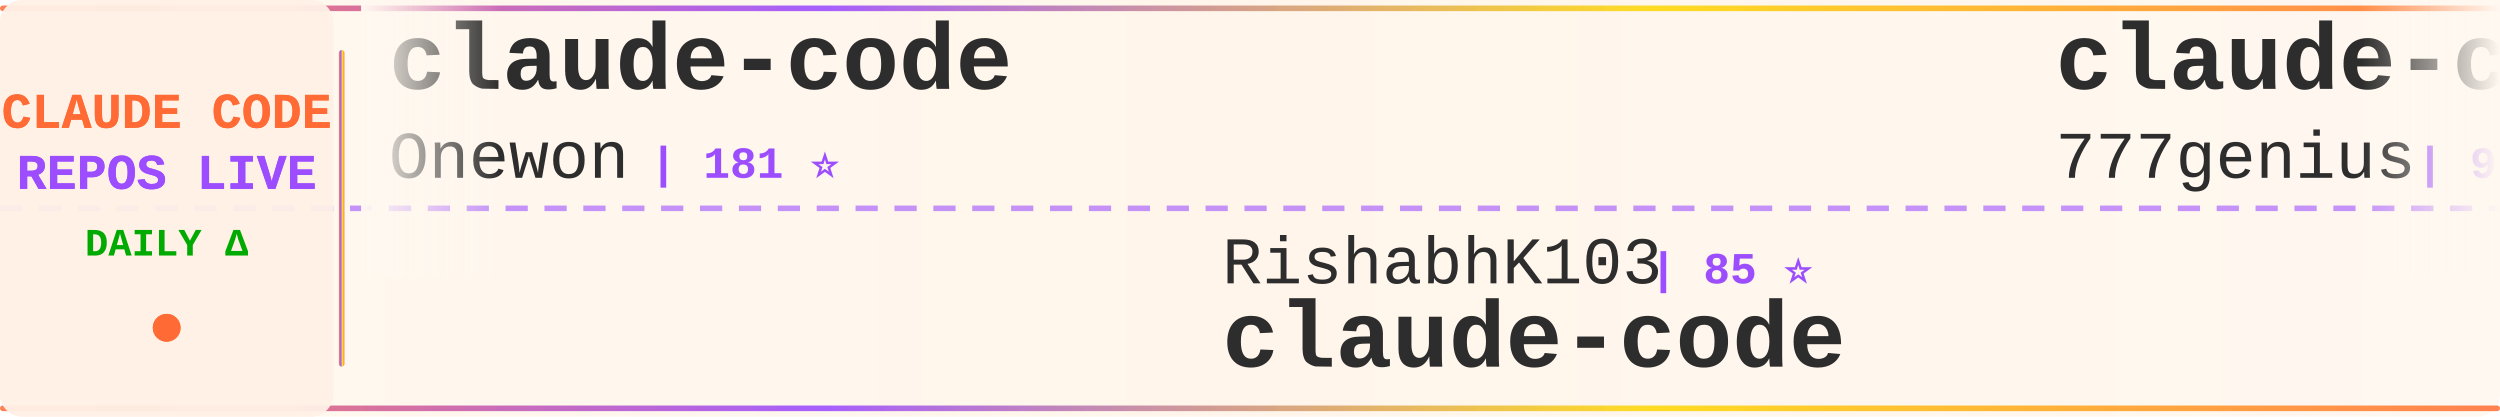
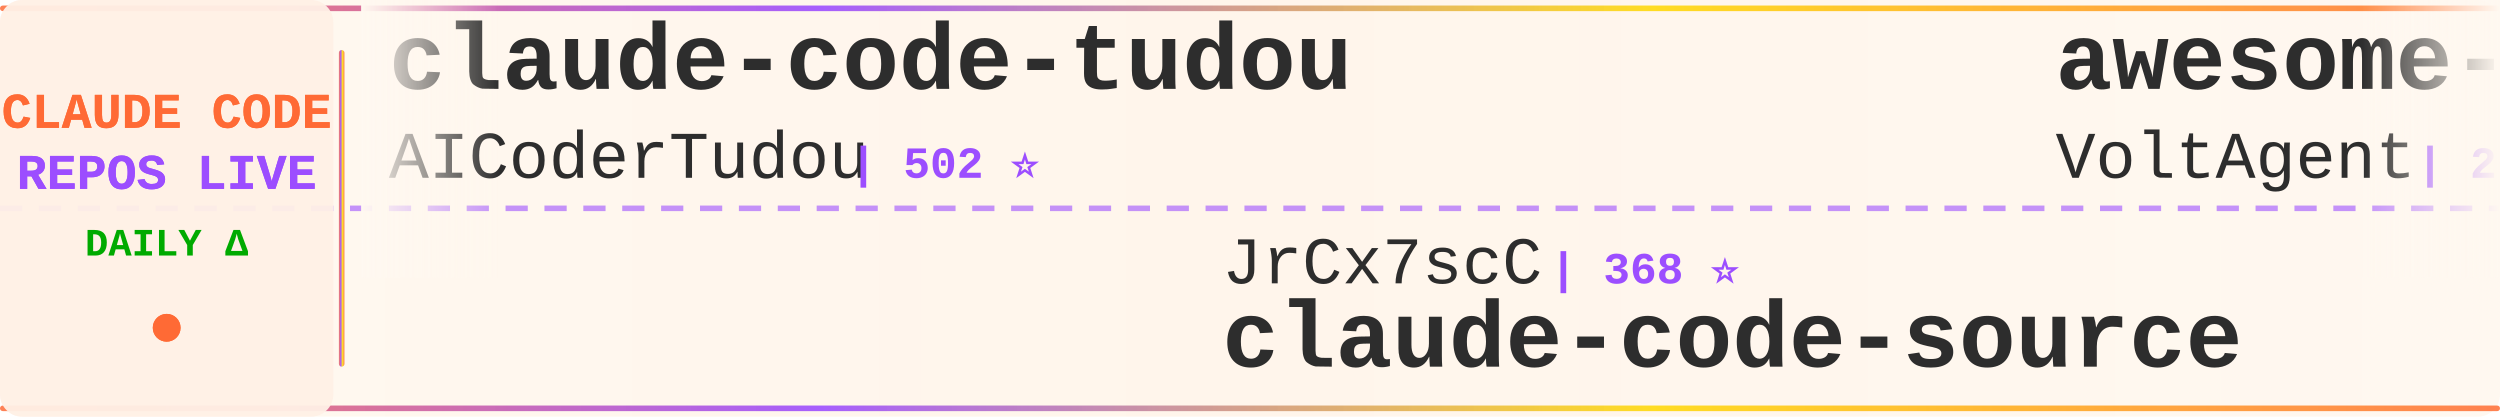
<svg xmlns="http://www.w3.org/2000/svg" width="900" height="150">
  <defs>
    <linearGradient id="tickerBg" x1="0%" y1="0%" x2="100%" y2="0%">
      <stop offset="0%" style="stop-color:#fff8f0;stop-opacity:0.98" />
      <stop offset="50%" style="stop-color:#fff5eb;stop-opacity:1" />
      <stop offset="100%" style="stop-color:#fff8f0;stop-opacity:0.98" />
    </linearGradient>
    <linearGradient id="borderGrad" x1="0%" y1="0%" x2="100%" y2="0%">
      <stop offset="0%" style="stop-color:#FF6B35;stop-opacity:0.85">
        <animate attributeName="stop-opacity" values="0.85;1;0.85" dur="2s" repeatCount="indefinite" />
      </stop>
      <stop offset="33%" style="stop-color:#9C4EFF;stop-opacity:0.9">
        <animate attributeName="stop-opacity" values="0.9;1;0.9" dur="2.2s" repeatCount="indefinite" />
      </stop>
      <stop offset="66%" style="stop-color:#FFD700;stop-opacity:0.85">
        <animate attributeName="stop-opacity" values="0.85;1;0.85" dur="1.8s" repeatCount="indefinite" />
      </stop>
      <stop offset="100%" style="stop-color:#FF6B35;stop-opacity:0.85">
        <animate attributeName="stop-opacity" values="0.85;1;0.85" dur="2s" repeatCount="indefinite" />
      </stop>
    </linearGradient>
    <filter id="textGlow">
      <feGaussianBlur stdDeviation="0.15" result="coloredBlur" />
      <feMerge>
        <feMergeNode in="coloredBlur" />
        <feMergeNode in="SourceGraphic" />
      </feMerge>
    </filter>
    <filter id="metricGlow">
      <feGaussianBlur stdDeviation="0.2" result="coloredBlur" />
      <feMerge>
        <feMergeNode in="coloredBlur" />
        <feMergeNode in="SourceGraphic" />
      </feMerge>
    </filter>
    <linearGradient id="leftFade" x1="0%" y1="0%" x2="100%" y2="0%">
      <stop offset="0%" style="stop-color:#fff8f0;stop-opacity:1" />
      <stop offset="100%" style="stop-color:#fff8f0;stop-opacity:0" />
    </linearGradient>
    <linearGradient id="rightFade" x1="0%" y1="0%" x2="100%" y2="0%">
      <stop offset="0%" style="stop-color:#fff8f0;stop-opacity:0" />
      <stop offset="100%" style="stop-color:#fff8f0;stop-opacity:1" />
    </linearGradient>
  </defs>
  <rect width="900" height="150" fill="url(#tickerBg)" rx="8" />
  <rect x="0" y="2" width="900" height="2" fill="url(#borderGrad)" rx="1" />
  <rect x="0" y="146" width="900" height="2" fill="url(#borderGrad)" rx="1" />
  <line x1="0" y1="75" x2="900" y2="75" stroke="#9C4EFF" stroke-width="2" stroke-dasharray="8 6" opacity="0.6" />
  <rect x="0" y="0" width="120" height="150" fill="#fff0e6" opacity="0.95" rx="8" />
  <text x="60" y="46" font-family="'Courier New', monospace" font-size="18" font-weight="bold" fill="#FF6B35" text-anchor="middle" filter="url(#textGlow)">
    CLAUDE CODE
  </text>
  <text x="60" y="68" font-family="'Courier New', monospace" font-size="18" font-weight="bold" fill="#9C4EFF" text-anchor="middle" filter="url(#textGlow)">
    REPOS LIVE
  </text>
  <text x="60" y="92" font-family="'Courier New', monospace" font-size="14" font-weight="bold" fill="#00aa00" text-anchor="middle">
    DAILY Δ
  </text>
  <circle cx="60" cy="118" r="5" fill="#FF6B35" filter="url(#metricGlow)">
    <animate attributeName="r" values="4;6;4" dur="1.5s" repeatCount="indefinite" />
    <animate attributeName="opacity" values="0.6;1;0.6" dur="1.5s" repeatCount="indefinite" />
  </circle>
  <rect x="122" y="18" width="2" height="114" fill="url(#borderGrad)" rx="1" />
  <clipPath id="tickerClip">
    <rect x="130" y="0" width="770" height="150" />
  </clipPath>
  <g clip-path="url(#tickerClip)">
    <g id="tickerItems">
      <animateTransform attributeName="transform" attributeType="XML" type="translate" from="0 0" to="-3000 0" dur="54s" repeatCount="indefinite" />
      <g transform="translate(0, 0)">
-         <text x="140" y="32" font-family="'Courier New', monospace" font-size="34" font-weight="bold" fill="#2d2d2d">claude-code</text>
-         <text x="140" y="64" font-family="'Courier New', monospace" font-size="24" font-weight="normal" fill="#2d2d2d" opacity="1.0">Onewon</text>
-         <text x="234" y="64" font-family="'Courier New', monospace" font-size="16" font-weight="bold" fill="#9C4EFF"> | 181 ⭐</text>
+         <text x="140" y="32" font-family="'Courier New', monospace" font-size="34" font-weight="bold" fill="#2d2d2d">claude-code-tudou</text>
+         <text x="140" y="64" font-family="'Courier New', monospace" font-size="24" font-weight="normal" fill="#2d2d2d" opacity="1.0">AICoderTudou</text>
+         <text x="306" y="64" font-family="'Courier New', monospace" font-size="16" font-weight="bold" fill="#9C4EFF"> | 502 ⭐</text>
      </g>
      <g transform="translate(300, 0)">
-         <text x="140" y="102" font-family="'Courier New', monospace" font-size="24" font-weight="normal" fill="#2d2d2d" opacity="1.0">RishabhK103</text>
-         <text x="294" y="102" font-family="'Courier New', monospace" font-size="16" font-weight="bold" fill="#9C4EFF"> | 85 ⭐</text>
-         <text x="140" y="132" font-family="'Courier New', monospace" font-size="34" font-weight="bold" fill="#2d2d2d">claude-code</text>
+         <text x="140" y="102" font-family="'Courier New', monospace" font-size="24" font-weight="normal" fill="#2d2d2d" opacity="1.0">JrCx7scC</text>
+         <text x="258" y="102" font-family="'Courier New', monospace" font-size="16" font-weight="bold" fill="#9C4EFF"> | 368 ⭐</text>
+         <text x="140" y="132" font-family="'Courier New', monospace" font-size="34" font-weight="bold" fill="#2d2d2d">claude-code-source</text>
      </g>
      <g transform="translate(600, 0)">
-         <text x="140" y="32" font-family="'Courier New', monospace" font-size="34" font-weight="bold" fill="#2d2d2d">claude-code-source-code</text>
-         <text x="140" y="64" font-family="'Courier New', monospace" font-size="24" font-weight="normal" fill="#2d2d2d" opacity="1.0">777genius</text>
-         <text x="270" y="64" font-family="'Courier New', monospace" font-size="16" font-weight="bold" fill="#9C4EFF"> | 912 ⭐</text>
+         <text x="140" y="32" font-family="'Courier New', monospace" font-size="34" font-weight="bold" fill="#2d2d2d">awesome-claude-code-suba...</text>
+         <text x="140" y="64" font-family="'Courier New', monospace" font-size="24" font-weight="normal" fill="#2d2d2d" opacity="1.0">VoltAgent</text>
+         <text x="270" y="64" font-family="'Courier New', monospace" font-size="16" font-weight="bold" fill="#9C4EFF"> | 20.9K ⭐ +62</text>
      </g>
      <g transform="translate(900, 0)">
-         <text x="140" y="102" font-family="'Courier New', monospace" font-size="24" font-weight="normal" fill="#2d2d2d" opacity="1.0">carlvellotti</text>
-         <text x="306" y="102" font-family="'Courier New', monospace" font-size="16" font-weight="bold" fill="#9C4EFF"> | 2.1K ⭐</text>
-         <text x="140" y="132" font-family="'Courier New', monospace" font-size="34" font-weight="bold" fill="#2d2d2d">claude-code-pm-course</text>
+         <text x="140" y="102" font-family="'Courier New', monospace" font-size="24" font-weight="normal" fill="#2d2d2d" opacity="1.0">lintsinghua</text>
+         <text x="294" y="102" font-family="'Courier New', monospace" font-size="16" font-weight="bold" fill="#9C4EFF"> | 3.5K ⭐ +12</text>
+         <text x="140" y="132" font-family="'Courier New', monospace" font-size="34" font-weight="bold" fill="#2d2d2d">claude-code-book</text>
      </g>
      <g transform="translate(1200, 0)">
-         <text x="140" y="32" font-family="'Courier New', monospace" font-size="34" font-weight="bold" fill="#2d2d2d">claude-code</text>
-         <text x="140" y="64" font-family="'Courier New', monospace" font-size="24" font-weight="normal" fill="#2d2d2d" opacity="1.0">jarmuine</text>
-         <text x="258" y="64" font-family="'Courier New', monospace" font-size="16" font-weight="bold" fill="#9C4EFF"> | 2.2K ⭐</text>
+         <text x="140" y="32" font-family="'Courier New', monospace" font-size="34" font-weight="bold" fill="#2d2d2d">Claude-Code-Source-Study</text>
+         <text x="140" y="64" font-family="'Courier New', monospace" font-size="24" font-weight="normal" fill="#2d2d2d" opacity="1.0">luyao618</text>
+         <text x="258" y="64" font-family="'Courier New', monospace" font-size="16" font-weight="bold" fill="#9C4EFF"> | 1.5K ⭐ +2</text>
      </g>
      <g transform="translate(1500, 0)">
-         <text x="140" y="102" font-family="'Courier New', monospace" font-size="24" font-weight="normal" fill="#2d2d2d" opacity="1.0">VoltAgent</text>
-         <text x="270" y="102" font-family="'Courier New', monospace" font-size="16" font-weight="bold" fill="#9C4EFF"> | 20.8K ⭐ +67</text>
-         <text x="140" y="132" font-family="'Courier New', monospace" font-size="34" font-weight="bold" fill="#2d2d2d">awesome-claude-code-suba...</text>
+         <text x="140" y="102" font-family="'Courier New', monospace" font-size="24" font-weight="normal" fill="#2d2d2d" opacity="1.0">lorryjovens-hub</text>
+         <text x="342" y="102" font-family="'Courier New', monospace" font-size="16" font-weight="bold" fill="#9C4EFF"> | 1.6K ⭐ +4</text>
+         <text x="140" y="132" font-family="'Courier New', monospace" font-size="34" font-weight="bold" fill="#2d2d2d">claude-code-rust</text>
      </g>
      <g transform="translate(1800, 0)">
-         <text x="140" y="32" font-family="'Courier New', monospace" font-size="34" font-weight="bold" fill="#2d2d2d">claude-code-local</text>
-         <text x="140" y="64" font-family="'Courier New', monospace" font-size="24" font-weight="normal" fill="#2d2d2d" opacity="1.0">nicedreamzapp</text>
-         <text x="318" y="64" font-family="'Courier New', monospace" font-size="16" font-weight="bold" fill="#9C4EFF"> | 2.7K ⭐ +4</text>
+         <text x="140" y="32" font-family="'Courier New', monospace" font-size="34" font-weight="bold" fill="#2d2d2d">claude-code</text>
+         <text x="140" y="64" font-family="'Courier New', monospace" font-size="24" font-weight="normal" fill="#2d2d2d" opacity="1.0">alex000kim</text>
+         <text x="282" y="64" font-family="'Courier New', monospace" font-size="16" font-weight="bold" fill="#9C4EFF"> | 227 ⭐</text>
      </g>
      <g transform="translate(2100, 0)">
-         <text x="140" y="102" font-family="'Courier New', monospace" font-size="24" font-weight="normal" fill="#2d2d2d" opacity="1.0">wanshuiyin</text>
-         <text x="282" y="102" font-family="'Courier New', monospace" font-size="16" font-weight="bold" fill="#9C4EFF"> | 11.0K ⭐ +68</text>
-         <text x="140" y="132" font-family="'Courier New', monospace" font-size="34" font-weight="bold" fill="#2d2d2d">Auto-claude-code-researc...</text>
+         <text x="140" y="102" font-family="'Courier New', monospace" font-size="24" font-weight="normal" fill="#2d2d2d" opacity="1.0">Piebald-AI</text>
+         <text x="282" y="102" font-family="'Courier New', monospace" font-size="16" font-weight="bold" fill="#9C4EFF"> | 10.6K ⭐ +35</text>
+         <text x="140" y="132" font-family="'Courier New', monospace" font-size="34" font-weight="bold" fill="#2d2d2d">claude-code-system-promp...</text>
      </g>
      <g transform="translate(2400, 0)">
-         <text x="140" y="32" font-family="'Courier New', monospace" font-size="34" font-weight="bold" fill="#2d2d2d">nanoclaw</text>
-         <text x="140" y="64" font-family="'Courier New', monospace" font-size="24" font-weight="normal" fill="#2d2d2d" opacity="1.0">nanocoai</text>
-         <text x="258" y="64" font-family="'Courier New', monospace" font-size="16" font-weight="bold" fill="#9C4EFF"> | 29.5K ⭐ +33</text>
+         <text x="140" y="32" font-family="'Courier New', monospace" font-size="34" font-weight="bold" fill="#2d2d2d">free-claude-code</text>
+         <text x="140" y="64" font-family="'Courier New', monospace" font-size="24" font-weight="normal" fill="#2d2d2d" opacity="1.0">Alishahryar1</text>
+         <text x="306" y="64" font-family="'Courier New', monospace" font-size="16" font-weight="bold" fill="#9C4EFF"> | 30.9K ⭐ +287</text>
      </g>
      <g transform="translate(2700, 0)">
-         <text x="140" y="102" font-family="'Courier New', monospace" font-size="24" font-weight="normal" fill="#2d2d2d" opacity="1.0">shanraisshan</text>
-         <text x="306" y="102" font-family="'Courier New', monospace" font-size="16" font-weight="bold" fill="#9C4EFF"> | 55.5K ⭐ +184</text>
-         <text x="140" y="132" font-family="'Courier New', monospace" font-size="34" font-weight="bold" fill="#2d2d2d">claude-code-best-practic...</text>
+         <text x="140" y="102" font-family="'Courier New', monospace" font-size="24" font-weight="normal" fill="#2d2d2d" opacity="1.0">Chachamaru127</text>
+         <text x="318" y="102" font-family="'Courier New', monospace" font-size="16" font-weight="bold" fill="#9C4EFF"> | 2.2K ⭐ +86</text>
+         <text x="140" y="132" font-family="'Courier New', monospace" font-size="34" font-weight="bold" fill="#2d2d2d">claude-code-harness</text>
      </g>
      <g transform="translate(3000, 0)">
-         <text x="140" y="32" font-family="'Courier New', monospace" font-size="34" font-weight="bold" fill="#2d2d2d">claude-code</text>
-         <text x="140" y="64" font-family="'Courier New', monospace" font-size="24" font-weight="normal" fill="#2d2d2d" opacity="1.0">Onewon</text>
-         <text x="234" y="64" font-family="'Courier New', monospace" font-size="16" font-weight="bold" fill="#9C4EFF"> | 181 ⭐</text>
+         <text x="140" y="32" font-family="'Courier New', monospace" font-size="34" font-weight="bold" fill="#2d2d2d">claude-code-tudou</text>
+         <text x="140" y="64" font-family="'Courier New', monospace" font-size="24" font-weight="normal" fill="#2d2d2d" opacity="1.0">AICoderTudou</text>
+         <text x="306" y="64" font-family="'Courier New', monospace" font-size="16" font-weight="bold" fill="#9C4EFF"> | 502 ⭐</text>
      </g>
      <g transform="translate(3300, 0)">
-         <text x="140" y="102" font-family="'Courier New', monospace" font-size="24" font-weight="normal" fill="#2d2d2d" opacity="1.0">RishabhK103</text>
-         <text x="294" y="102" font-family="'Courier New', monospace" font-size="16" font-weight="bold" fill="#9C4EFF"> | 85 ⭐</text>
-         <text x="140" y="132" font-family="'Courier New', monospace" font-size="34" font-weight="bold" fill="#2d2d2d">claude-code</text>
+         <text x="140" y="102" font-family="'Courier New', monospace" font-size="24" font-weight="normal" fill="#2d2d2d" opacity="1.0">JrCx7scC</text>
+         <text x="258" y="102" font-family="'Courier New', monospace" font-size="16" font-weight="bold" fill="#9C4EFF"> | 368 ⭐</text>
+         <text x="140" y="132" font-family="'Courier New', monospace" font-size="34" font-weight="bold" fill="#2d2d2d">claude-code-source</text>
      </g>
      <g transform="translate(3600, 0)">
-         <text x="140" y="32" font-family="'Courier New', monospace" font-size="34" font-weight="bold" fill="#2d2d2d">claude-code-source-code</text>
-         <text x="140" y="64" font-family="'Courier New', monospace" font-size="24" font-weight="normal" fill="#2d2d2d" opacity="1.0">777genius</text>
-         <text x="270" y="64" font-family="'Courier New', monospace" font-size="16" font-weight="bold" fill="#9C4EFF"> | 912 ⭐</text>
+         <text x="140" y="32" font-family="'Courier New', monospace" font-size="34" font-weight="bold" fill="#2d2d2d">awesome-claude-code-suba...</text>
+         <text x="140" y="64" font-family="'Courier New', monospace" font-size="24" font-weight="normal" fill="#2d2d2d" opacity="1.0">VoltAgent</text>
+         <text x="270" y="64" font-family="'Courier New', monospace" font-size="16" font-weight="bold" fill="#9C4EFF"> | 20.9K ⭐ +62</text>
      </g>
      <g transform="translate(3900, 0)">
-         <text x="140" y="102" font-family="'Courier New', monospace" font-size="24" font-weight="normal" fill="#2d2d2d" opacity="1.0">carlvellotti</text>
-         <text x="306" y="102" font-family="'Courier New', monospace" font-size="16" font-weight="bold" fill="#9C4EFF"> | 2.1K ⭐</text>
-         <text x="140" y="132" font-family="'Courier New', monospace" font-size="34" font-weight="bold" fill="#2d2d2d">claude-code-pm-course</text>
+         <text x="140" y="102" font-family="'Courier New', monospace" font-size="24" font-weight="normal" fill="#2d2d2d" opacity="1.0">lintsinghua</text>
+         <text x="294" y="102" font-family="'Courier New', monospace" font-size="16" font-weight="bold" fill="#9C4EFF"> | 3.5K ⭐ +12</text>
+         <text x="140" y="132" font-family="'Courier New', monospace" font-size="34" font-weight="bold" fill="#2d2d2d">claude-code-book</text>
      </g>
    </g>
  </g>
  <rect x="130" y="0" width="50" height="100" fill="url(#leftFade)" />
  <rect x="850" y="0" width="50" height="100" fill="url(#rightFade)" />
</svg>
